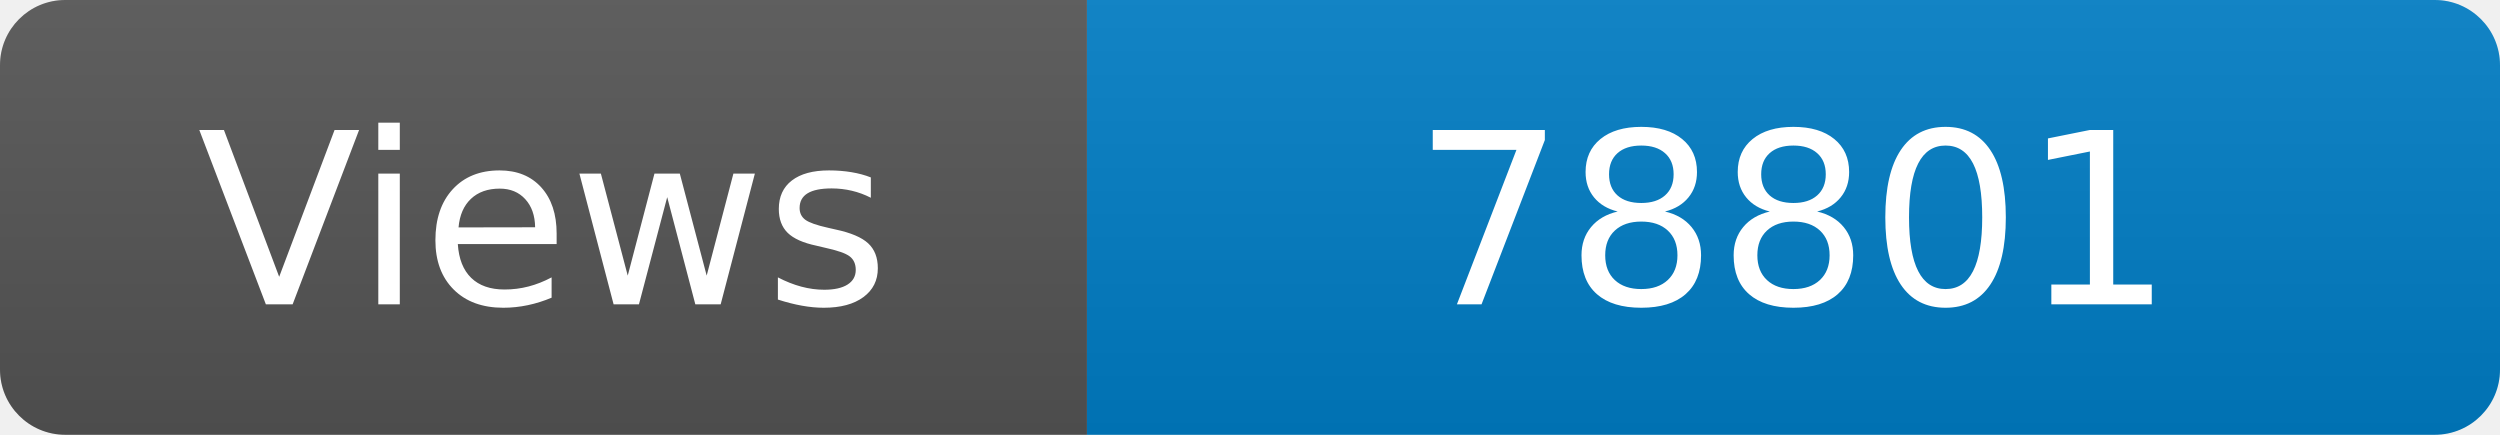
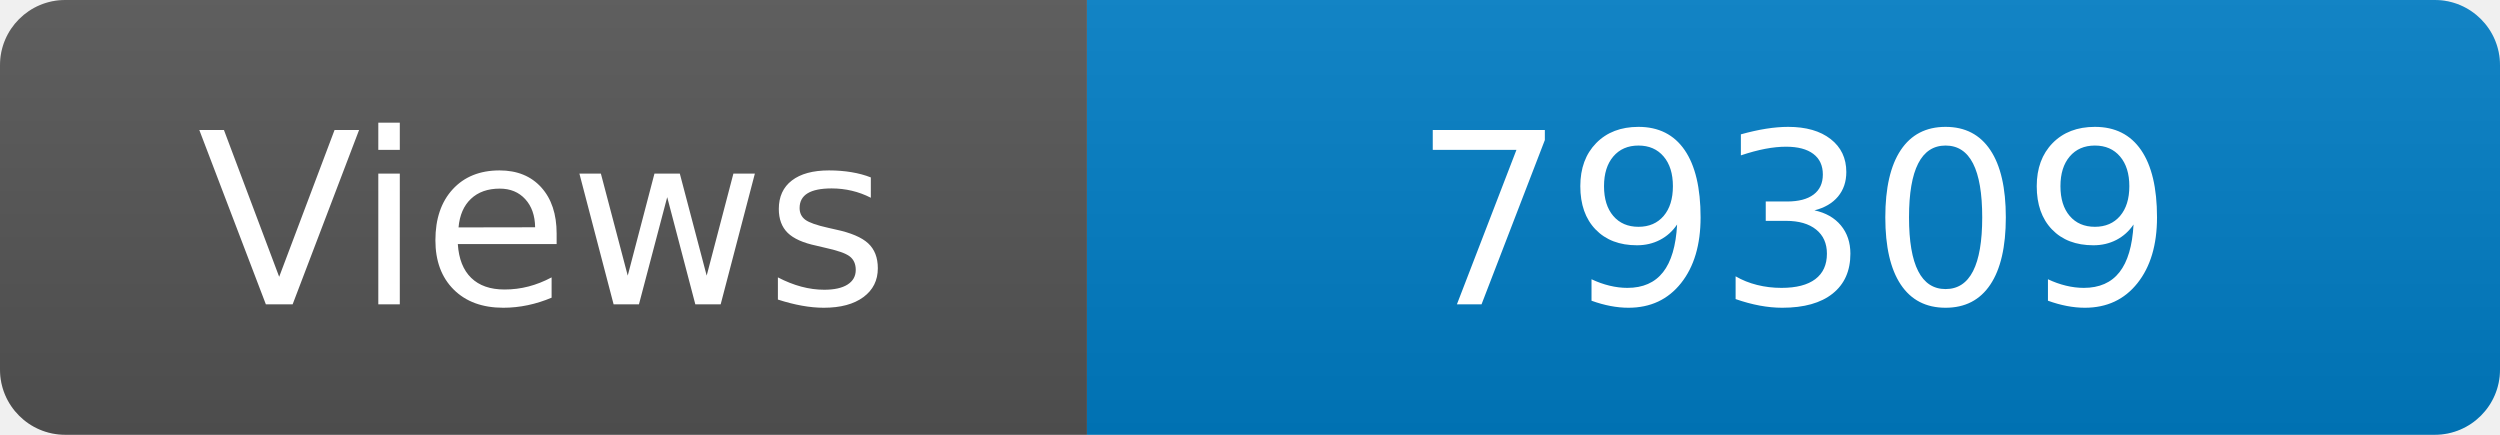
<svg xmlns="http://www.w3.org/2000/svg" width="115" height="20" role="img" aria-label="Maintained?: yes">
  <linearGradient id="s" x2="0" y2="100%">
    <stop offset="0" stop-color="#bbb" stop-opacity=".1" />
    <stop offset="1" stop-opacity=".1" />
  </linearGradient>
  <clipPath id="r">
    <rect width="115" height="20" rx="3" fill="#fff" />
  </clipPath>
  <g clip-path="url(#r)">
    <rect width="50" height="20" fill="#555" />
    <rect x="50" width="160" height="20" fill="#007ec6" />
    <rect width="115" height="20" fill="url(#s)" />
  </g>
  <g fill="#fff" text-anchor="middle" font-family="Verdana,Geneva,DejaVu Sans,sans-serif" font-size="110">
    <text x="250" y="140" transform="scale(.1)" fill="#fff">Views</text>
-     <text x="825" y="140" transform="scale(.1)" fill="#fff">78801</text>
+     <text x="825" y="140" transform="scale(.1)" fill="#fff">79309</text>
  </g>
</svg>
